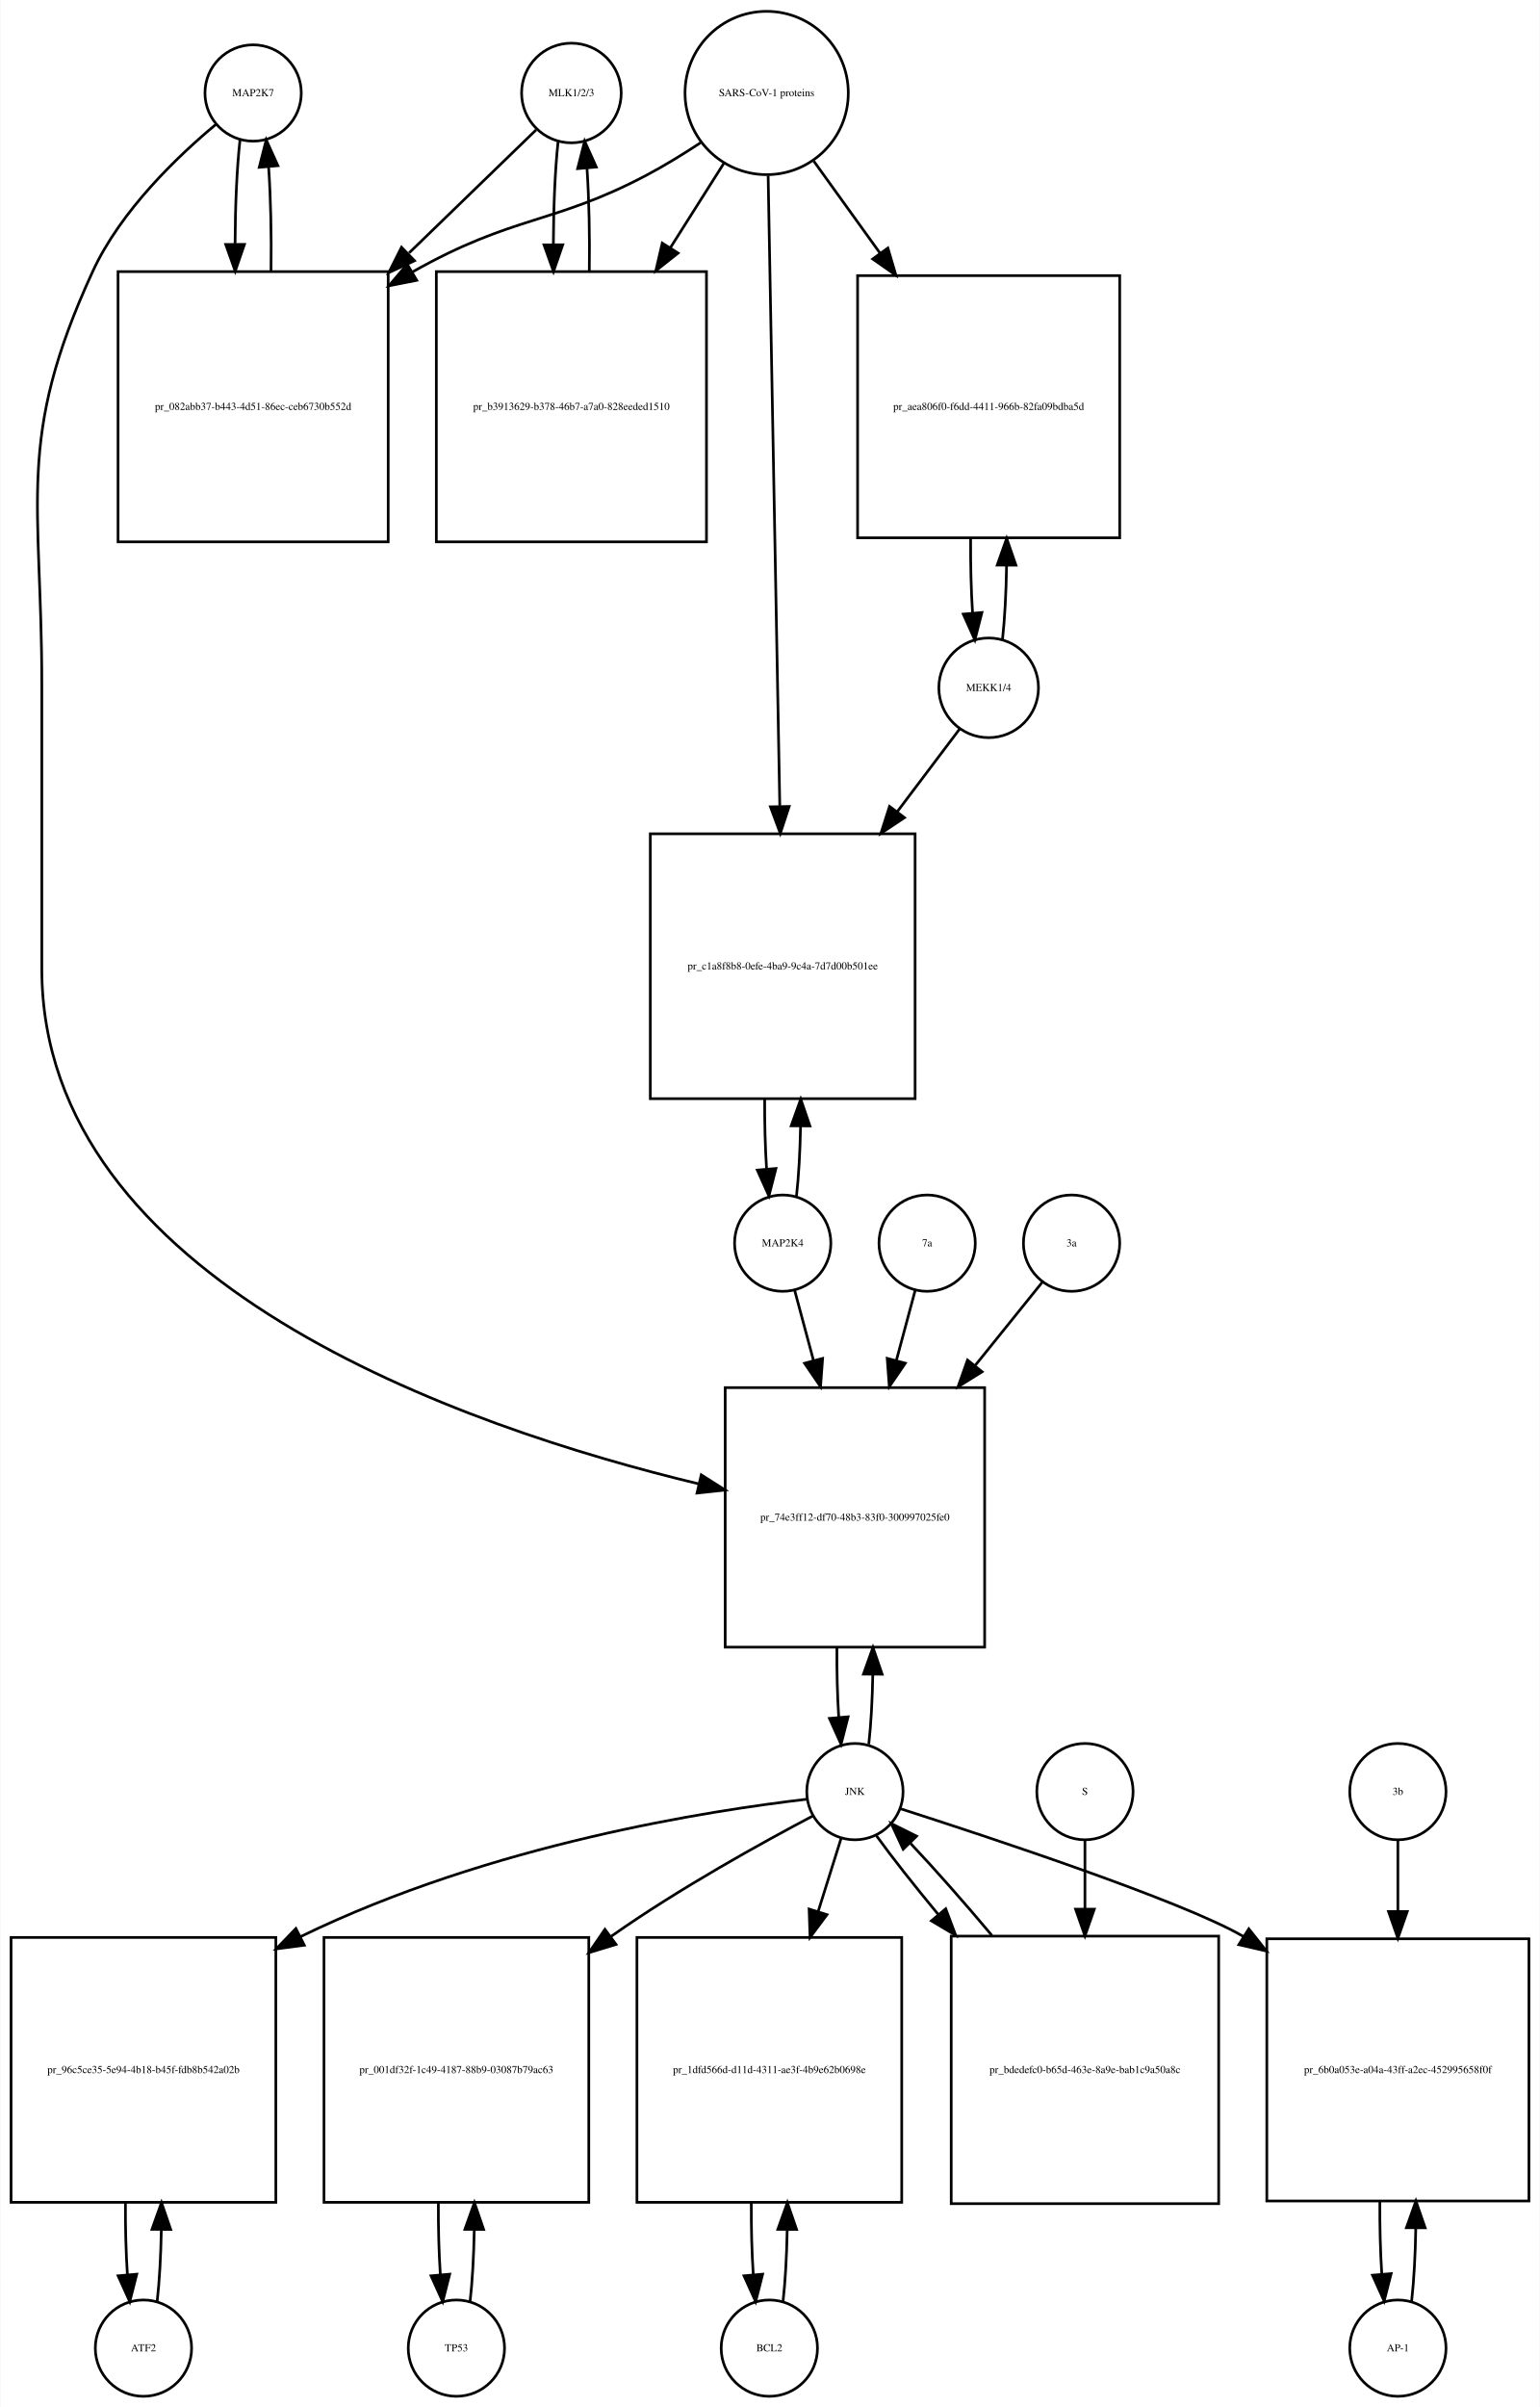
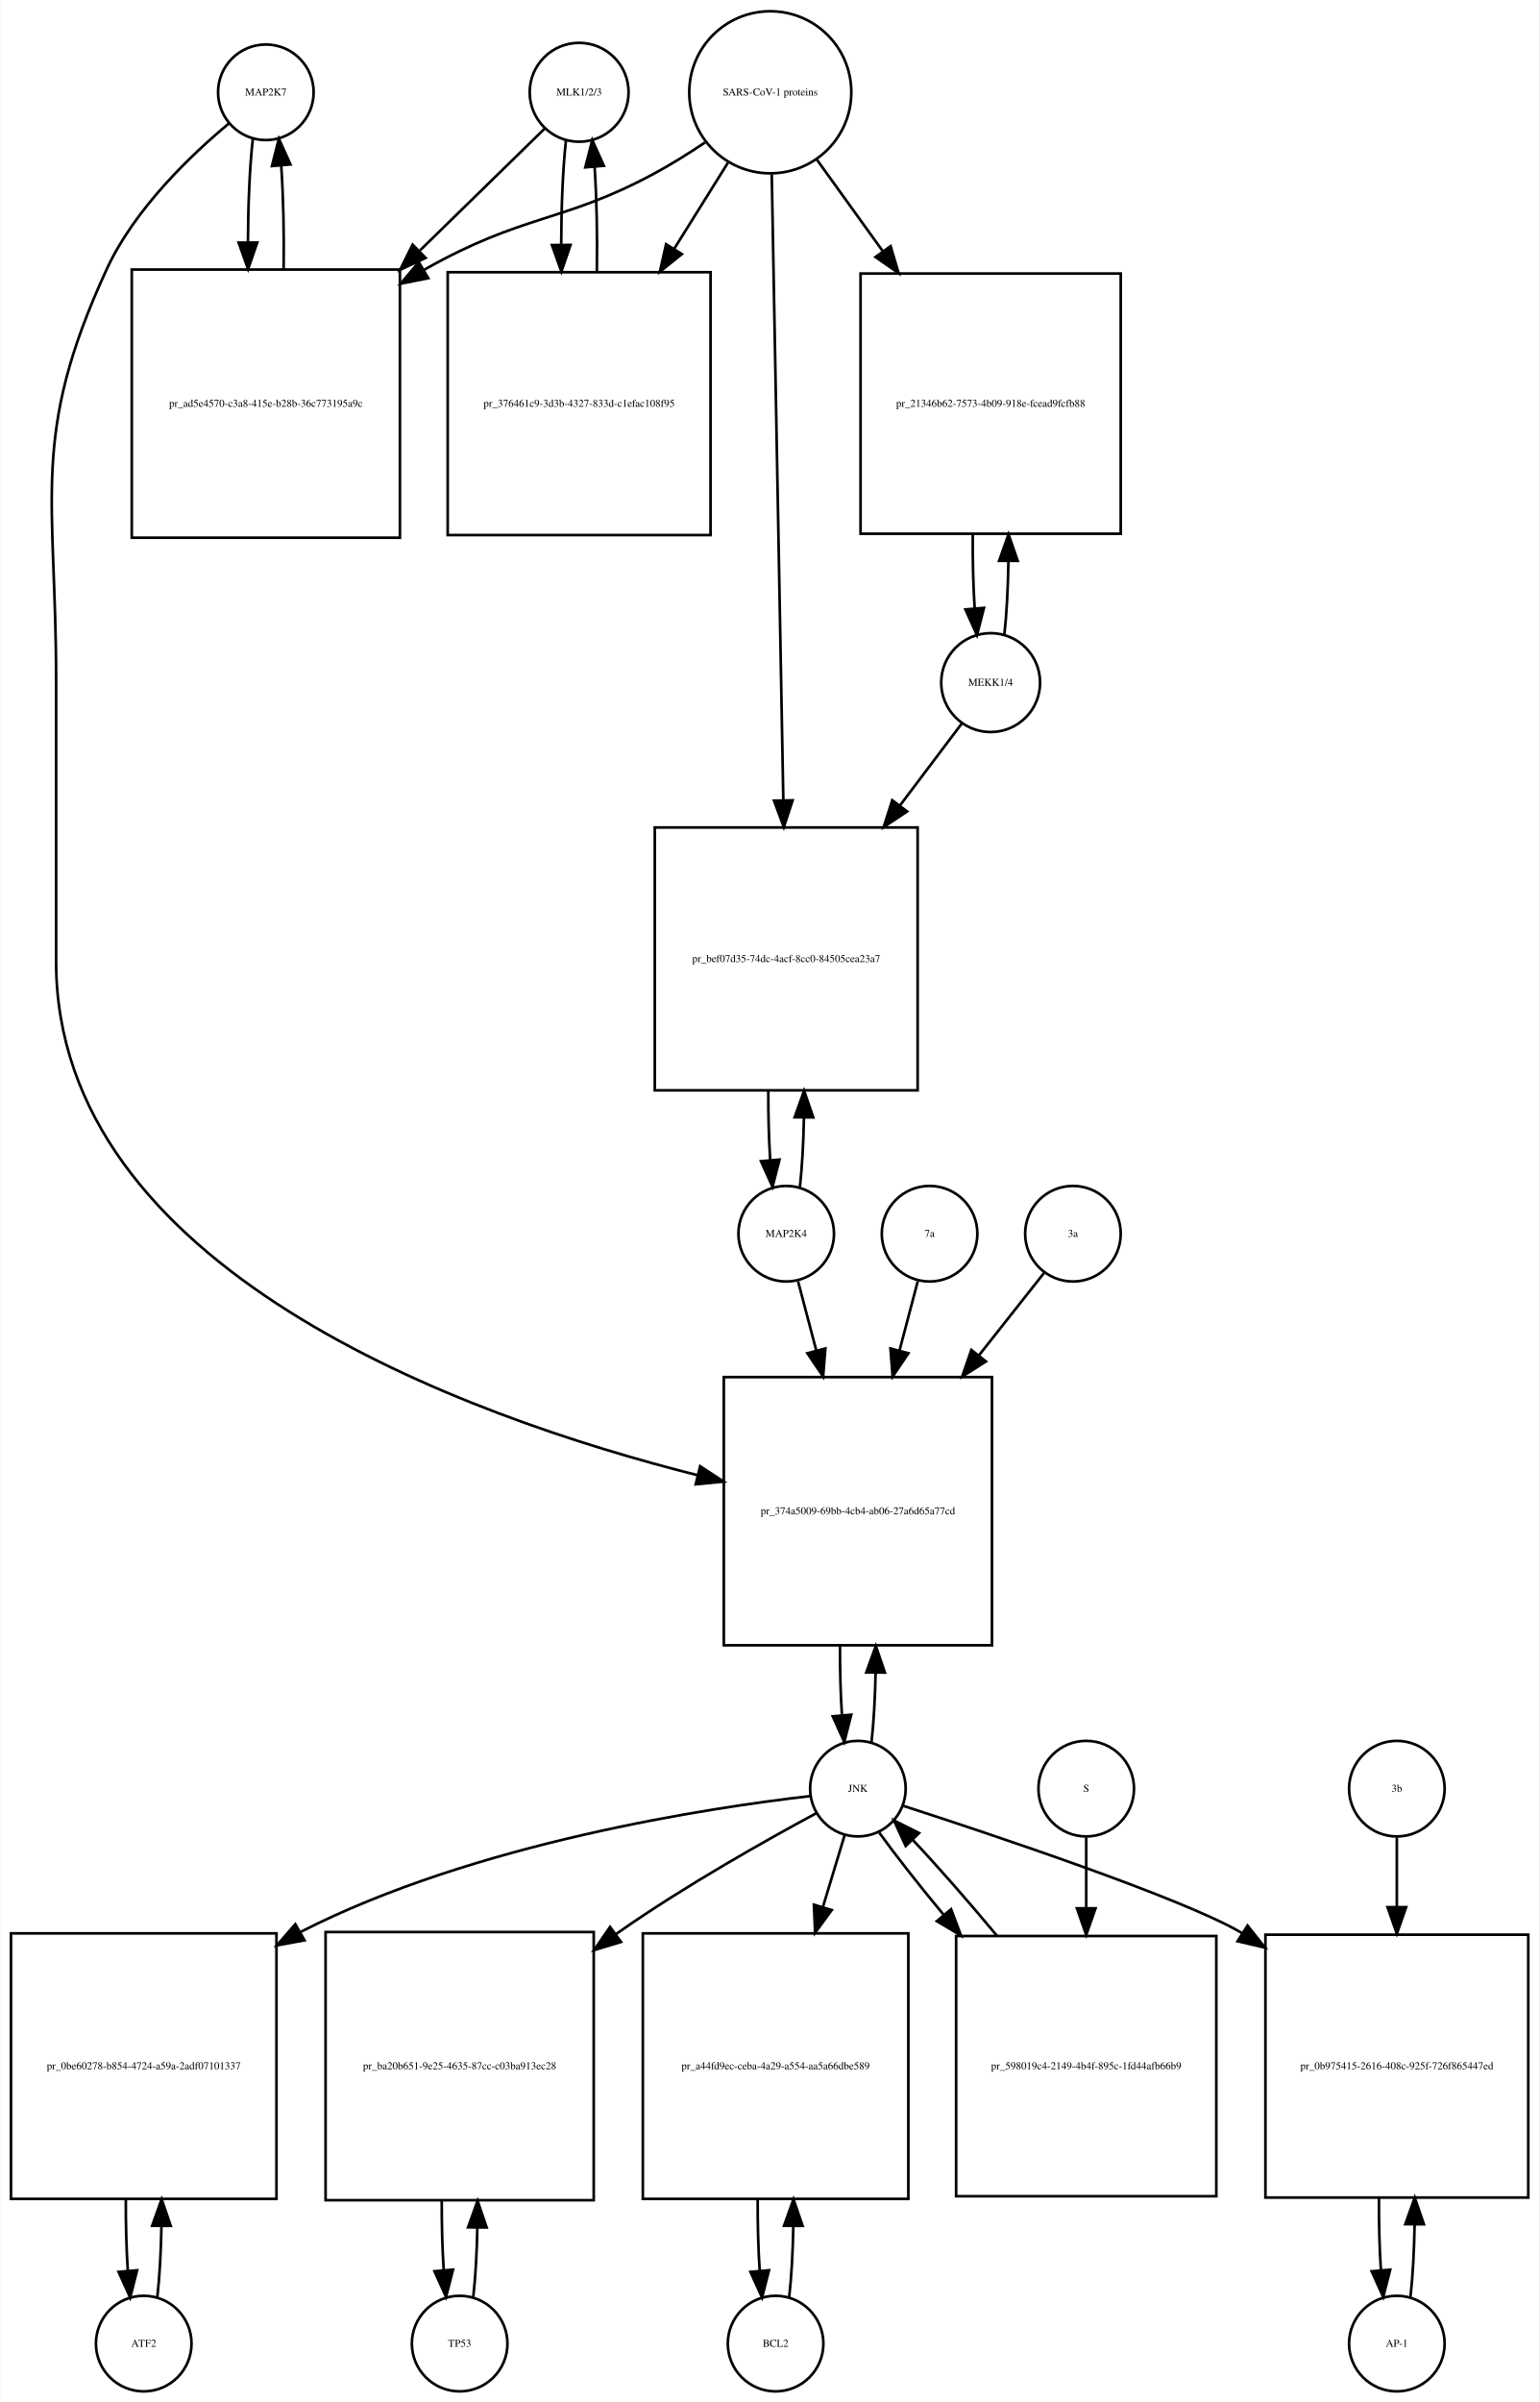
- <svg xmlns="http://www.w3.org/2000/svg" width="576pt" height="900pt" viewBox="0.00 0.00 575.50 899.64">
-   <g id="graph0" class="graph" transform="scale(1 1) rotate(0) translate(4 895.641)">
-     <polygon fill="white" stroke="none" points="-4,4 -4,-895.641 571.5,-895.641 571.5,4 -4,4" />
+ <svg xmlns="http://www.w3.org/2000/svg" width="580pt" height="905pt" viewBox="0.00 0.00 579.50 904.64">
+   <g id="graph0" class="graph" transform="scale(1 1) rotate(0) translate(4 900.641)">
+     <polygon fill="white" stroke="none" points="-4,4 -4,-900.641 575.5,-900.641 575.5,4 -4,4" />
    <g id="node1" class="node">
-       <ellipse fill="none" stroke="black" cx="90.5" cy="-860.882" rx="18" ry="18" />
-       <text text-anchor="middle" x="90.5" y="-859.682" font-family="Times,serif" font-size="4.00">MAP2K7</text>
+       <ellipse fill="none" stroke="black" cx="96" cy="-865.882" rx="18" ry="18" />
+       <text text-anchor="middle" x="96" y="-864.682" font-family="Times,serif" font-size="4.00">MAP2K7</text>
    </g>
    <g id="node2" class="node">
-       <polygon fill="none" stroke="black" points="141,-794.123 40,-794.123 40,-693.123 141,-693.123 141,-794.123" />
-       <text text-anchor="middle" x="90.5" y="-742.423" font-family="Times,serif" font-size="4.00">pr_082abb37-b443-4d51-86ec-ceb6730b552d</text>
+       <polygon fill="none" stroke="black" points="146.5,-799.123 45.5,-799.123 45.5,-698.123 146.5,-698.123 146.5,-799.123" />
+       <text text-anchor="middle" x="96" y="-747.423" font-family="Times,serif" font-size="4.00">pr_ad5e4570-c3a8-415e-b28b-36c773195a9c</text>
    </g>
    <g id="edge1" class="edge">
-       <path fill="none" stroke="black" d="M85.599,-843.368C84.432,-833 83.817,-818.927 83.755,-804.656" />
-       <polygon fill="black" stroke="black" points="87.257,-804.298 83.808,-794.281 80.257,-804.263 87.257,-804.298" />
+       <path fill="none" stroke="black" d="M91.099,-848.368C89.932,-838 89.317,-823.927 89.255,-809.656" />
+       <polygon fill="black" stroke="black" points="92.757,-809.298 89.308,-799.281 85.757,-809.263 92.757,-809.298" />
    </g>
    <g id="node20" class="node">
-       <polygon fill="none" stroke="black" points="364,-377 267,-377 267,-280 364,-280 364,-377" />
-       <text text-anchor="middle" x="315.5" y="-327.3" font-family="Times,serif" font-size="4.00">pr_74e3ff12-df70-48b3-83f0-300997025fe0</text>
+       <polygon fill="none" stroke="black" points="369.5,-382 268.5,-382 268.5,-281 369.5,-281 369.5,-382" />
+       <text text-anchor="middle" x="319" y="-330.3" font-family="Times,serif" font-size="4.00">pr_374a5009-69bb-4cb4-ab06-27a6d65a77cd</text>
    </g>
    <g id="edge2" class="edge">
-       <path fill="none" stroke="black" d="M76.665,-849.214C62.471,-837.412 41.024,-817.011 30.5,-794.123 1.587,-731.241 11.5,-708.773 11.5,-639.562 11.5,-639.562 11.5,-639.562 11.5,-533.5 11.5,-416.453 168.808,-362.239 257.106,-341.028" />
-       <polygon fill="black" stroke="black" points="258.051,-344.401 266.994,-338.721 256.46,-337.584 258.051,-344.401" />
+       <path fill="none" stroke="black" d="M82.165,-854.214C67.971,-842.412 46.524,-822.011 36,-799.123 7.087,-736.241 17,-713.773 17,-644.562 17,-644.562 17,-644.562 17,-538.5 17,-422.694 170.426,-367.318 258.565,-345.06" />
+       <polygon fill="black" stroke="black" points="259.575,-348.417 268.452,-342.633 257.906,-341.618 259.575,-348.417" />
    </g>
    <g id="edge3" class="edge">
-       <path fill="none" stroke="black" d="M97.192,-794.281C97.386,-807.615 97.091,-821.53 96.305,-833.095" />
-       <polygon fill="black" stroke="black" points="92.791,-833.1 95.401,-843.368 99.764,-833.714 92.791,-833.1" />
+       <path fill="none" stroke="black" d="M102.692,-799.281C102.887,-812.615 102.591,-826.53 101.804,-838.095" />
+       <polygon fill="black" stroke="black" points="98.291,-838.1 100.901,-848.368 105.264,-838.714 98.291,-838.1" />
    </g>
    <g id="node3" class="node">
-       <ellipse fill="none" stroke="black" cx="209.5" cy="-860.882" rx="18.623" ry="18.623" />
-       <text text-anchor="middle" x="209.5" y="-859.682" font-family="Times,serif" font-size="4.00">MLK1/2/3</text>
+       <ellipse fill="none" stroke="black" cx="214" cy="-865.882" rx="18.623" ry="18.623" />
+       <text text-anchor="middle" x="214" y="-864.682" font-family="Times,serif" font-size="4.00">MLK1/2/3</text>
    </g>
    <g id="edge4" class="edge">
-       <path fill="none" stroke="black" d="M196.31,-847.107C184.608,-835.773 166.652,-818.382 148.836,-801.125" />
-       <polygon fill="black" stroke="black" points="150.845,-798.199 141.227,-793.755 145.975,-803.227 150.845,-798.199" />
+       <path fill="none" stroke="black" d="M200.921,-852.107C189.37,-840.824 171.673,-823.539 154.085,-806.359" />
+       <polygon fill="black" stroke="black" points="156.172,-803.504 146.572,-799.021 151.28,-808.512 156.172,-803.504" />
    </g>
    <g id="node5" class="node">
-       <polygon fill="none" stroke="black" points="260,-794.123 159,-794.123 159,-693.123 260,-693.123 260,-794.123" />
-       <text text-anchor="middle" x="209.5" y="-742.423" font-family="Times,serif" font-size="4.00">pr_b3913629-b378-46b7-a7a0-828eeded1510</text>
+       <polygon fill="none" stroke="black" points="263.5,-798.123 164.5,-798.123 164.5,-699.123 263.5,-699.123 263.5,-798.123" />
+       <text text-anchor="middle" x="214" y="-747.423" font-family="Times,serif" font-size="4.00">pr_376461c9-3d3b-4327-833d-c1efac108f95</text>
    </g>
    <g id="edge5" class="edge">
-       <path fill="none" stroke="black" d="M204.545,-842.875C203.406,-832.495 202.809,-818.537 202.754,-804.407" />
-       <polygon fill="black" stroke="black" points="206.256,-804.155 202.81,-794.136 199.256,-804.117 206.256,-804.155" />
+       <path fill="none" stroke="black" d="M209.045,-847.875C207.889,-837.344 207.292,-823.13 207.252,-808.789" />
+       <polygon fill="black" stroke="black" points="210.755,-808.399 207.322,-798.375 203.755,-808.352 210.755,-808.399" />
    </g>
    <g id="node4" class="node">
-       <ellipse fill="none" stroke="black" cx="282.5" cy="-860.882" rx="30.52" ry="30.52" />
-       <text text-anchor="middle" x="282.5" y="-859.682" font-family="Times,serif" font-size="4.00">SARS-CoV-1 proteins</text>
+       <ellipse fill="none" stroke="black" cx="286" cy="-865.882" rx="30.52" ry="30.52" />
+       <text text-anchor="middle" x="286" y="-864.682" font-family="Times,serif" font-size="4.00">SARS-CoV-1 proteins</text>
    </g>
    <g id="edge6" class="edge">
-       <path fill="none" stroke="black" d="M257.804,-842.302C251.347,-838.056 244.29,-833.713 237.5,-830.123 202.768,-811.762 187.823,-815.304 150.214,-794.075" />
-       <polygon fill="black" stroke="black" points="151.667,-790.869 141.273,-788.813 148.116,-796.902 151.667,-790.869" />
+       <path fill="none" stroke="black" d="M261.418,-846.981C255.231,-842.835 248.497,-838.618 242,-835.123 207.738,-816.694 192.911,-820.173 155.641,-799.037" />
+       <polygon fill="black" stroke="black" points="157.171,-795.876 146.781,-793.799 153.608,-801.901 157.171,-795.876" />
    </g>
    <g id="edge7" class="edge">
-       <path fill="none" stroke="black" d="M266.48,-834.588C260.527,-825.189 253.499,-814.092 246.449,-802.961" />
-       <polygon fill="black" stroke="black" points="249.378,-801.045 241.07,-794.469 243.464,-804.79 249.378,-801.045" />
+       <path fill="none" stroke="black" d="M270.021,-839.303C264.012,-829.684 256.913,-818.319 249.822,-806.968" />
+       <polygon fill="black" stroke="black" points="252.687,-804.948 244.42,-798.321 246.75,-808.656 252.687,-804.948" />
    </g>
    <g id="node17" class="node">
-       <polygon fill="none" stroke="black" points="414.5,-792.623 316.5,-792.623 316.5,-694.623 414.5,-694.623 414.5,-792.623" />
-       <text text-anchor="middle" x="365.5" y="-742.423" font-family="Times,serif" font-size="4.00">pr_aea806f0-f6dd-4411-966b-82fa09bdba5d</text>
+       <polygon fill="none" stroke="black" points="418,-797.623 320,-797.623 320,-699.623 418,-699.623 418,-797.623" />
+       <text text-anchor="middle" x="369" y="-747.423" font-family="Times,serif" font-size="4.00">pr_21346b62-7573-4b09-918e-fcead9fcfb88</text>
    </g>
    <g id="edge8" class="edge">
-       <path fill="none" stroke="black" d="M300.102,-835.439C307.371,-825.345 316.123,-813.191 324.827,-801.104" />
-       <polygon fill="black" stroke="black" points="327.823,-802.933 330.826,-792.773 322.143,-798.843 327.823,-802.933" />
+       <path fill="none" stroke="black" d="M303.602,-840.439C310.871,-830.345 319.623,-818.191 328.327,-806.104" />
+       <polygon fill="black" stroke="black" points="331.323,-807.933 334.326,-797.773 325.643,-803.843 331.323,-807.933" />
    </g>
    <g id="node19" class="node">
-       <polygon fill="none" stroke="black" points="338,-584 239,-584 239,-485 338,-485 338,-584" />
-       <text text-anchor="middle" x="288.5" y="-533.3" font-family="Times,serif" font-size="4.00">pr_c1a8f8b8-0efe-4ba9-9c4a-7d7d00b501ee</text>
+       <polygon fill="none" stroke="black" points="341.5,-589 242.5,-589 242.5,-490 341.5,-490 341.5,-589" />
+       <text text-anchor="middle" x="292" y="-538.3" font-family="Times,serif" font-size="4.00">pr_bef07d35-74dc-4acf-8cc0-84505cea23a7</text>
    </g>
    <g id="edge9" class="edge">
-       <path fill="none" stroke="black" d="M283.054,-829.947C284.042,-776.538 286.124,-663.93 287.409,-594.49" />
-       <polygon fill="black" stroke="black" points="290.914,-594.214 287.6,-584.151 283.916,-594.085 290.914,-594.214" />
+       <path fill="none" stroke="black" d="M286.554,-834.947C287.542,-781.538 289.624,-668.93 290.909,-599.49" />
+       <polygon fill="black" stroke="black" points="294.414,-599.214 291.1,-589.151 287.416,-599.085 294.414,-599.214" />
    </g>
    <g id="edge10" class="edge">
-       <path fill="none" stroke="black" d="M216.19,-794.136C216.386,-807.333 216.101,-821.11 215.336,-832.624" />
-       <polygon fill="black" stroke="black" points="211.824,-832.612 214.455,-842.875 218.799,-833.212 211.824,-832.612" />
+       <path fill="none" stroke="black" d="M220.678,-798.375C220.898,-811.879 220.613,-826.05 219.823,-837.824" />
+       <polygon fill="black" stroke="black" points="216.328,-837.611 218.955,-847.875 223.302,-838.213 216.328,-837.611" />
    </g>
    <g id="node6" class="node">
-       <ellipse fill="none" stroke="black" cx="49.5" cy="-18" rx="18" ry="18" />
-       <text text-anchor="middle" x="49.5" y="-16.8" font-family="Times,serif" font-size="4.00">ATF2</text>
+       <ellipse fill="none" stroke="black" cx="50" cy="-18" rx="18" ry="18" />
+       <text text-anchor="middle" x="50" y="-16.8" font-family="Times,serif" font-size="4.00">ATF2</text>
    </g>
    <g id="node7" class="node">
-       <polygon fill="none" stroke="black" points="99,-171.5 0,-171.5 0,-72.5 99,-72.5 99,-171.5" />
-       <text text-anchor="middle" x="49.5" y="-120.8" font-family="Times,serif" font-size="4.00">pr_96c5ce35-5e94-4b18-b45f-fdb8b542a02b</text>
+       <polygon fill="none" stroke="black" points="100,-172.5 0,-172.5 0,-72.5 100,-72.5 100,-172.5" />
+       <text text-anchor="middle" x="50" y="-121.3" font-family="Times,serif" font-size="4.00">pr_0be60278-b854-4724-a59a-2adf07101337</text>
    </g>
    <g id="edge11" class="edge">
-       <path fill="none" stroke="black" d="M54.613,-35.374C55.474,-42.882 55.996,-52.286 56.177,-62.091" />
-       <polygon fill="black" stroke="black" points="52.679,-62.413 56.243,-72.39 59.679,-62.368 52.679,-62.413" />
+       <path fill="none" stroke="black" d="M55.1,-35.342C55.962,-42.84 56.486,-52.236 56.672,-62.044" />
+       <polygon fill="black" stroke="black" points="53.175,-62.376 56.745,-72.352 60.175,-62.327 53.175,-62.376" />
    </g>
    <g id="edge12" class="edge">
-       <path fill="none" stroke="black" d="M42.757,-72.39C42.705,-63.114 42.953,-53.732 43.498,-45.476" />
-       <polygon fill="black" stroke="black" points="46.997,-45.642 44.387,-35.374 40.024,-45.029 46.997,-45.642" />
+       <path fill="none" stroke="black" d="M43.255,-72.352C43.21,-63.063 43.462,-53.683 44.009,-45.433" />
+       <polygon fill="black" stroke="black" points="47.507,-45.611 44.9,-35.342 40.534,-44.996 47.507,-45.611" />
    </g>
    <g id="node8" class="node">
-       <ellipse fill="none" stroke="black" cx="315.5" cy="-226" rx="18" ry="18" />
-       <text text-anchor="middle" x="315.5" y="-224.8" font-family="Times,serif" font-size="4.00">JNK</text>
+       <ellipse fill="none" stroke="black" cx="319" cy="-227" rx="18" ry="18" />
+       <text text-anchor="middle" x="319" y="-225.8" font-family="Times,serif" font-size="4.00">JNK</text>
    </g>
    <g id="edge13" class="edge">
-       <path fill="none" stroke="black" d="M297.565,-223.174C261.839,-218.987 179.713,-206.596 108.243,-171.808" />
-       <polygon fill="black" stroke="black" points="109.642,-168.594 99.136,-167.22 106.492,-174.845 109.642,-168.594" />
+       <path fill="none" stroke="black" d="M301.188,-224.226C263.758,-219.929 174.954,-206.722 109,-173 108.907,-172.952 108.814,-172.905 108.721,-172.857" />
+       <polygon fill="black" stroke="black" points="110.571,-169.883 100.152,-167.959 107.097,-175.96 110.571,-169.883" />
    </g>
    <g id="node10" class="node">
-       <polygon fill="none" stroke="black" points="216,-171.5 117,-171.5 117,-72.5 216,-72.5 216,-171.5" />
-       <text text-anchor="middle" x="166.5" y="-120.8" font-family="Times,serif" font-size="4.00">pr_001df32f-1c49-4187-88b9-03087b79ac63</text>
+       <polygon fill="none" stroke="black" points="219.5,-173 118.5,-173 118.5,-72 219.5,-72 219.5,-173" />
+       <text text-anchor="middle" x="169" y="-121.3" font-family="Times,serif" font-size="4.00">pr_ba20b651-9e25-4635-87cc-c03ba913ec28</text>
    </g>
    <g id="edge14" class="edge">
-       <path fill="none" stroke="black" d="M299.861,-216.969C281.318,-207.205 249.747,-189.813 224.5,-172 224.412,-171.938 224.325,-171.876 224.237,-171.814" />
-       <polygon fill="black" stroke="black" points="226.178,-168.897 216.045,-165.802 222.036,-174.54 226.178,-168.897" />
+       <path fill="none" stroke="black" d="M303.252,-217.713C284.914,-207.84 253.952,-190.477 229,-173 228.613,-172.729 228.225,-172.456 227.837,-172.181" />
+       <polygon fill="black" stroke="black" points="229.774,-169.262 219.634,-166.191 225.646,-174.915 229.774,-169.262" />
    </g>
    <g id="node12" class="node">
-       <polygon fill="none" stroke="black" points="333,-171.5 234,-171.5 234,-72.5 333,-72.5 333,-171.5" />
-       <text text-anchor="middle" x="283.5" y="-120.8" font-family="Times,serif" font-size="4.00">pr_1dfd566d-d11d-4311-ae3f-4b9e62b0698e</text>
+       <polygon fill="none" stroke="black" points="338,-172.5 238,-172.5 238,-72.5 338,-72.5 338,-172.5" />
+       <text text-anchor="middle" x="288" y="-121.3" font-family="Times,serif" font-size="4.00">pr_a44fd9ec-ceba-4a29-a554-aa5a66dbe589</text>
    </g>
    <g id="edge15" class="edge">
-       <path fill="none" stroke="black" d="M310.359,-208.612C307.949,-200.93 304.916,-191.265 301.765,-181.218" />
-       <polygon fill="black" stroke="black" points="305.055,-180.015 298.722,-171.522 298.376,-182.111 305.055,-180.015" />
+       <path fill="none" stroke="black" d="M314.019,-209.532C311.711,-201.898 308.812,-192.315 305.796,-182.34" />
+       <polygon fill="black" stroke="black" points="309.127,-181.266 302.882,-172.707 302.427,-183.292 309.127,-181.266" />
    </g>
    <g id="node14" class="node">
-       <polygon fill="none" stroke="black" points="567.5,-171 469.5,-171 469.5,-73 567.5,-73 567.5,-171" />
-       <text text-anchor="middle" x="518.5" y="-120.8" font-family="Times,serif" font-size="4.00">pr_6b0a053e-a04a-43ff-a2ec-452995658f0f</text>
+       <polygon fill="none" stroke="black" points="571.5,-172 472.5,-172 472.5,-73 571.5,-73 571.5,-172" />
+       <text text-anchor="middle" x="522" y="-121.3" font-family="Times,serif" font-size="4.00">pr_0b975415-2616-408c-925f-726f865447ed</text>
    </g>
    <g id="edge16" class="edge">
-       <path fill="none" stroke="black" d="M332.425,-219.641C365.598,-209.004 437.899,-185.12 460.5,-172 460.593,-171.946 460.685,-171.892 460.778,-171.838" />
-       <polygon fill="black" stroke="black" points="462.768,-174.721 469.351,-166.42 459.028,-168.804 462.768,-174.721" />
+       <path fill="none" stroke="black" d="M336.058,-220.543C369.108,-209.837 440.587,-185.993 463,-173 463.293,-172.83 463.586,-172.659 463.878,-172.486" />
+       <polygon fill="black" stroke="black" points="465.764,-175.435 472.328,-167.118 462.01,-169.526 465.764,-175.435" />
    </g>
    <g id="edge17" class="edge">
-       <path fill="none" stroke="black" d="M320.679,-243.708C321.513,-251.114 322.015,-260.308 322.185,-269.866" />
-       <polygon fill="black" stroke="black" points="318.685,-269.919 322.242,-279.899 325.685,-269.879 318.685,-269.919" />
+       <path fill="none" stroke="black" d="M324.128,-244.582C324.962,-251.947 325.475,-261.111 325.665,-270.684" />
+       <polygon fill="black" stroke="black" points="322.166,-270.78 325.747,-280.751 329.166,-270.723 322.166,-270.78" />
    </g>
    <g id="node23" class="node">
-       <polygon fill="none" stroke="black" points="451.5,-172 351.5,-172 351.5,-72 451.5,-72 451.5,-172" />
-       <text text-anchor="middle" x="401.5" y="-120.8" font-family="Times,serif" font-size="4.00">pr_bdedefc0-b65d-463e-8a9e-bab1c9a50a8c</text>
+       <polygon fill="none" stroke="black" points="454,-171.5 356,-171.5 356,-73.5 454,-73.5 454,-171.5" />
+       <text text-anchor="middle" x="405" y="-121.3" font-family="Times,serif" font-size="4.00">pr_598019c4-2149-4b4f-895c-1fd44afb66b9</text>
    </g>
    <g id="edge18" class="edge">
-       <path fill="none" stroke="black" d="M323.552,-209.508C329.383,-201.436 337.611,-191.008 346.565,-180.202" />
-       <polygon fill="black" stroke="black" points="349.45,-182.209 353.19,-172.296 344.085,-177.713 349.45,-182.209" />
+       <path fill="none" stroke="black" d="M327.052,-210.432C333.136,-201.969 341.829,-190.928 351.234,-179.568" />
+       <polygon fill="black" stroke="black" points="354.101,-181.595 357.836,-171.681 348.734,-177.102 354.101,-181.595" />
    </g>
    <g id="node9" class="node">
-       <ellipse fill="none" stroke="black" cx="166.5" cy="-18" rx="18" ry="18" />
-       <text text-anchor="middle" x="166.5" y="-16.8" font-family="Times,serif" font-size="4.00">TP53</text>
+       <ellipse fill="none" stroke="black" cx="169" cy="-18" rx="18" ry="18" />
+       <text text-anchor="middle" x="169" y="-16.8" font-family="Times,serif" font-size="4.00">TP53</text>
    </g>
    <g id="edge19" class="edge">
-       <path fill="none" stroke="black" d="M171.613,-35.374C172.474,-42.882 172.996,-52.286 173.177,-62.091" />
-       <polygon fill="black" stroke="black" points="169.679,-62.413 173.243,-72.39 176.679,-62.368 169.679,-62.413" />
+       <path fill="none" stroke="black" d="M174.128,-35.582C174.962,-42.947 175.475,-52.111 175.665,-61.684" />
+       <polygon fill="black" stroke="black" points="172.166,-61.78 175.747,-71.751 179.166,-61.723 172.166,-61.78" />
    </g>
    <g id="edge20" class="edge">
-       <path fill="none" stroke="black" d="M159.757,-72.39C159.705,-63.114 159.952,-53.732 160.498,-45.476" />
-       <polygon fill="black" stroke="black" points="163.997,-45.642 161.387,-35.374 157.024,-45.029 163.997,-45.642" />
+       <path fill="none" stroke="black" d="M162.253,-71.751C162.222,-62.774 162.467,-53.735 162.989,-45.738" />
+       <polygon fill="black" stroke="black" points="166.493,-45.848 163.872,-35.582 159.519,-45.242 166.493,-45.848" />
    </g>
    <g id="node11" class="node">
-       <ellipse fill="none" stroke="black" cx="283.5" cy="-18" rx="18" ry="18" />
-       <text text-anchor="middle" x="283.5" y="-16.8" font-family="Times,serif" font-size="4.00">BCL2</text>
+       <ellipse fill="none" stroke="black" cx="288" cy="-18" rx="18" ry="18" />
+       <text text-anchor="middle" x="288" y="-16.8" font-family="Times,serif" font-size="4.00">BCL2</text>
    </g>
    <g id="edge21" class="edge">
-       <path fill="none" stroke="black" d="M288.613,-35.374C289.474,-42.882 289.996,-52.286 290.177,-62.091" />
-       <polygon fill="black" stroke="black" points="286.679,-62.413 290.243,-72.39 293.679,-62.368 286.679,-62.413" />
+       <path fill="none" stroke="black" d="M293.1,-35.342C293.962,-42.84 294.486,-52.236 294.672,-62.044" />
+       <polygon fill="black" stroke="black" points="291.175,-62.376 294.745,-72.352 298.174,-62.327 291.175,-62.376" />
    </g>
    <g id="edge22" class="edge">
-       <path fill="none" stroke="black" d="M276.757,-72.39C276.705,-63.114 276.952,-53.732 277.498,-45.476" />
-       <polygon fill="black" stroke="black" points="280.997,-45.642 278.387,-35.374 274.024,-45.029 280.997,-45.642" />
+       <path fill="none" stroke="black" d="M281.255,-72.352C281.21,-63.063 281.462,-53.683 282.009,-45.433" />
+       <polygon fill="black" stroke="black" points="285.507,-45.611 282.9,-35.342 278.534,-44.996 285.507,-45.611" />
    </g>
    <g id="node13" class="node">
-       <ellipse fill="none" stroke="black" cx="518.5" cy="-18" rx="18" ry="18" />
-       <text text-anchor="middle" x="518.5" y="-16.8" font-family="Times,serif" font-size="4.00">AP-1</text>
+       <ellipse fill="none" stroke="black" cx="522" cy="-18" rx="18" ry="18" />
+       <text text-anchor="middle" x="522" y="-16.8" font-family="Times,serif" font-size="4.00">AP-1</text>
    </g>
    <g id="edge23" class="edge">
-       <path fill="none" stroke="black" d="M523.639,-35.597C524.509,-43.28 525.026,-52.913 525.192,-62.917" />
-       <polygon fill="black" stroke="black" points="521.692,-63.004 525.24,-72.987 528.692,-62.97 521.692,-63.004" />
+       <path fill="none" stroke="black" d="M527.126,-35.566C527.996,-43.238 528.517,-52.864 528.687,-62.873" />
+       <polygon fill="black" stroke="black" points="525.188,-62.971 528.742,-72.951 532.188,-62.933 525.188,-62.971" />
    </g>
    <g id="edge24" class="edge">
-       <path fill="none" stroke="black" d="M511.76,-72.987C511.696,-63.646 511.934,-54.17 512.475,-45.82" />
-       <polygon fill="black" stroke="black" points="515.985,-45.862 513.361,-35.597 509.011,-45.258 515.985,-45.862" />
+       <path fill="none" stroke="black" d="M515.258,-72.951C515.201,-63.597 515.443,-54.122 515.987,-45.779" />
+       <polygon fill="black" stroke="black" points="519.495,-45.832 516.874,-35.566 512.521,-45.226 519.495,-45.832" />
    </g>
    <g id="node15" class="node">
-       <ellipse fill="none" stroke="black" cx="518.5" cy="-226" rx="18" ry="18" />
-       <text text-anchor="middle" x="518.5" y="-224.8" font-family="Times,serif" font-size="4.00">3b</text>
+       <ellipse fill="none" stroke="black" cx="522" cy="-227" rx="18" ry="18" />
+       <text text-anchor="middle" x="522" y="-225.8" font-family="Times,serif" font-size="4.00">3b</text>
    </g>
    <g id="edge25" class="edge">
-       <path fill="none" stroke="black" d="M518.5,-207.697C518.5,-200.188 518.5,-190.915 518.5,-181.289" />
-       <polygon fill="black" stroke="black" points="522,-181.188 518.5,-171.188 515,-181.188 522,-181.188" />
+       <path fill="none" stroke="black" d="M522,-208.612C522,-201.151 522,-191.958 522,-182.401" />
+       <polygon fill="black" stroke="black" points="525.5,-182.367 522,-172.367 518.5,-182.367 525.5,-182.367" />
    </g>
    <g id="node16" class="node">
-       <ellipse fill="none" stroke="black" cx="365.5" cy="-638.562" rx="18.623" ry="18.623" />
-       <text text-anchor="middle" x="365.5" y="-637.362" font-family="Times,serif" font-size="4.00">MEKK1/4</text>
+       <ellipse fill="none" stroke="black" cx="369" cy="-643.562" rx="18.623" ry="18.623" />
+       <text text-anchor="middle" x="369" y="-642.362" font-family="Times,serif" font-size="4.00">MEKK1/4</text>
    </g>
    <g id="edge26" class="edge">
-       <path fill="none" stroke="black" d="M370.651,-656.445C371.521,-664.256 372.036,-674.045 372.196,-684.197" />
-       <polygon fill="black" stroke="black" points="368.697,-684.426 372.238,-694.412 375.697,-684.397 368.697,-684.426" />
+       <path fill="none" stroke="black" d="M374.151,-661.445C375.021,-669.256 375.536,-679.045 375.696,-689.197" />
+       <polygon fill="black" stroke="black" points="372.197,-689.426 375.738,-699.412 379.197,-689.397 372.197,-689.426" />
    </g>
    <g id="edge27" class="edge">
-       <path fill="none" stroke="black" d="M354.793,-623.37C348.481,-615.004 340.035,-603.808 331.29,-592.217" />
-       <polygon fill="black" stroke="black" points="334.027,-590.033 325.21,-584.158 328.439,-594.249 334.027,-590.033" />
+       <path fill="none" stroke="black" d="M358.293,-628.37C351.981,-620.004 343.535,-608.808 334.79,-597.217" />
+       <polygon fill="black" stroke="black" points="337.527,-595.033 328.71,-589.158 331.939,-599.249 337.527,-595.033" />
    </g>
    <g id="edge28" class="edge">
-       <path fill="none" stroke="black" d="M358.762,-694.412C358.69,-684.834 358.93,-675.104 359.483,-666.55" />
-       <polygon fill="black" stroke="black" points="362.982,-666.707 360.349,-656.445 356.007,-666.109 362.982,-666.707" />
+       <path fill="none" stroke="black" d="M362.262,-699.412C362.19,-689.834 362.43,-680.104 362.983,-671.55" />
+       <polygon fill="black" stroke="black" points="366.482,-671.707 363.849,-661.445 359.507,-671.109 366.482,-671.707" />
    </g>
    <g id="node18" class="node">
-       <ellipse fill="none" stroke="black" cx="288.5" cy="-431" rx="18" ry="18" />
-       <text text-anchor="middle" x="288.5" y="-429.8" font-family="Times,serif" font-size="4.00">MAP2K4</text>
+       <ellipse fill="none" stroke="black" cx="292" cy="-436" rx="18" ry="18" />
+       <text text-anchor="middle" x="292" y="-434.8" font-family="Times,serif" font-size="4.00">MAP2K4</text>
    </g>
    <g id="edge29" class="edge">
-       <path fill="none" stroke="black" d="M293.654,-448.647C294.488,-456.033 294.995,-465.213 295.175,-474.78" />
-       <polygon fill="black" stroke="black" points="291.676,-474.855 295.245,-484.831 298.676,-474.807 291.676,-474.855" />
+       <path fill="none" stroke="black" d="M297.154,-453.647C297.988,-461.033 298.495,-470.213 298.675,-479.78" />
+       <polygon fill="black" stroke="black" points="295.176,-479.855 298.745,-489.831 302.176,-479.807 295.176,-479.855" />
    </g>
    <g id="edge30" class="edge">
-       <path fill="none" stroke="black" d="M292.959,-413.404C294.958,-405.962 297.447,-396.696 300.035,-387.064" />
-       <polygon fill="black" stroke="black" points="303.427,-387.929 302.641,-377.363 296.666,-386.113 303.427,-387.929" />
+       <path fill="none" stroke="black" d="M296.459,-418.074C298.393,-410.731 300.785,-401.648 303.282,-392.17" />
+       <polygon fill="black" stroke="black" points="306.744,-392.768 305.907,-382.207 299.975,-390.985 306.744,-392.768" />
    </g>
    <g id="edge31" class="edge">
-       <path fill="none" stroke="black" d="M281.755,-484.831C281.712,-475.877 281.949,-466.836 282.467,-458.826" />
-       <polygon fill="black" stroke="black" points="285.972,-458.911 283.346,-448.647 278.998,-458.308 285.972,-458.911" />
+       <path fill="none" stroke="black" d="M285.255,-489.831C285.212,-480.877 285.449,-471.836 285.967,-463.826" />
+       <polygon fill="black" stroke="black" points="289.472,-463.911 286.846,-453.647 282.498,-463.308 289.472,-463.911" />
    </g>
    <g id="edge32" class="edge">
-       <path fill="none" stroke="black" d="M308.758,-279.899C308.702,-270.97 308.931,-261.928 309.444,-253.907" />
-       <polygon fill="black" stroke="black" points="312.951,-253.971 310.321,-243.708 305.977,-253.372 312.951,-253.971" />
+       <path fill="none" stroke="black" d="M312.253,-280.751C312.222,-271.774 312.467,-262.735 312.989,-254.738" />
+       <polygon fill="black" stroke="black" points="316.493,-254.848 313.872,-244.582 309.519,-254.242 316.493,-254.848" />
    </g>
    <g id="node21" class="node">
-       <ellipse fill="none" stroke="black" cx="342.5" cy="-431" rx="18" ry="18" />
-       <text text-anchor="middle" x="342.5" y="-429.8" font-family="Times,serif" font-size="4.00">7a</text>
+       <ellipse fill="none" stroke="black" cx="346" cy="-436" rx="18" ry="18" />
+       <text text-anchor="middle" x="346" y="-434.8" font-family="Times,serif" font-size="4.00">7a</text>
    </g>
    <g id="edge33" class="edge">
-       <path fill="none" stroke="black" d="M338.041,-413.404C336.042,-405.962 333.553,-396.696 330.965,-387.064" />
-       <polygon fill="black" stroke="black" points="334.334,-386.113 328.359,-377.363 327.573,-387.929 334.334,-386.113" />
+       <path fill="none" stroke="black" d="M341.541,-418.074C339.607,-410.731 337.215,-401.648 334.718,-392.17" />
+       <polygon fill="black" stroke="black" points="338.025,-390.985 332.093,-382.207 331.256,-392.768 338.025,-390.985" />
    </g>
    <g id="node22" class="node">
-       <ellipse fill="none" stroke="black" cx="396.5" cy="-431" rx="18" ry="18" />
-       <text text-anchor="middle" x="396.5" y="-429.8" font-family="Times,serif" font-size="4.00">3a</text>
+       <ellipse fill="none" stroke="black" cx="400" cy="-436" rx="18" ry="18" />
+       <text text-anchor="middle" x="400" y="-434.8" font-family="Times,serif" font-size="4.00">3a</text>
    </g>
    <g id="edge34" class="edge">
-       <path fill="none" stroke="black" d="M385.576,-416.446C378.91,-408.175 369.893,-396.987 360.549,-385.394" />
-       <polygon fill="black" stroke="black" points="363.053,-382.923 354.052,-377.333 357.602,-387.316 363.053,-382.923" />
+       <path fill="none" stroke="black" d="M389.076,-421.176C382.55,-412.918 373.771,-401.809 364.638,-390.252" />
+       <polygon fill="black" stroke="black" points="367.228,-387.885 358.282,-382.209 361.736,-392.225 367.228,-387.885" />
    </g>
    <g id="edge35" class="edge">
-       <path fill="none" stroke="black" d="M366.703,-172.273C356.405,-184.545 345.472,-196.951 336.306,-206.643" />
-       <polygon fill="black" stroke="black" points="333.534,-204.474 329.074,-214.084 338.553,-209.352 333.534,-204.474" />
+       <path fill="none" stroke="black" d="M371.398,-171.58C360.737,-184.398 349.288,-197.481 339.756,-207.606" />
+       <polygon fill="black" stroke="black" points="337.011,-205.41 332.574,-215.031 342.042,-210.277 337.011,-205.41" />
    </g>
    <g id="node24" class="node">
-       <ellipse fill="none" stroke="black" cx="401.5" cy="-226" rx="18" ry="18" />
-       <text text-anchor="middle" x="401.5" y="-224.8" font-family="Times,serif" font-size="4.00">S</text>
+       <ellipse fill="none" stroke="black" cx="405" cy="-227" rx="18" ry="18" />
+       <text text-anchor="middle" x="405" y="-225.8" font-family="Times,serif" font-size="4.00">S</text>
    </g>
    <g id="edge36" class="edge">
-       <path fill="none" stroke="black" d="M401.5,-207.697C401.5,-200.434 401.5,-191.521 401.5,-182.234" />
-       <polygon fill="black" stroke="black" points="405,-182.07 401.5,-172.07 398,-182.07 405,-182.07" />
+       <path fill="none" stroke="black" d="M405,-208.612C405,-201.067 405,-191.748 405,-182.075" />
+       <polygon fill="black" stroke="black" points="408.5,-181.924 405,-171.924 401.5,-181.924 408.5,-181.924" />
    </g>
  </g>
</svg>
